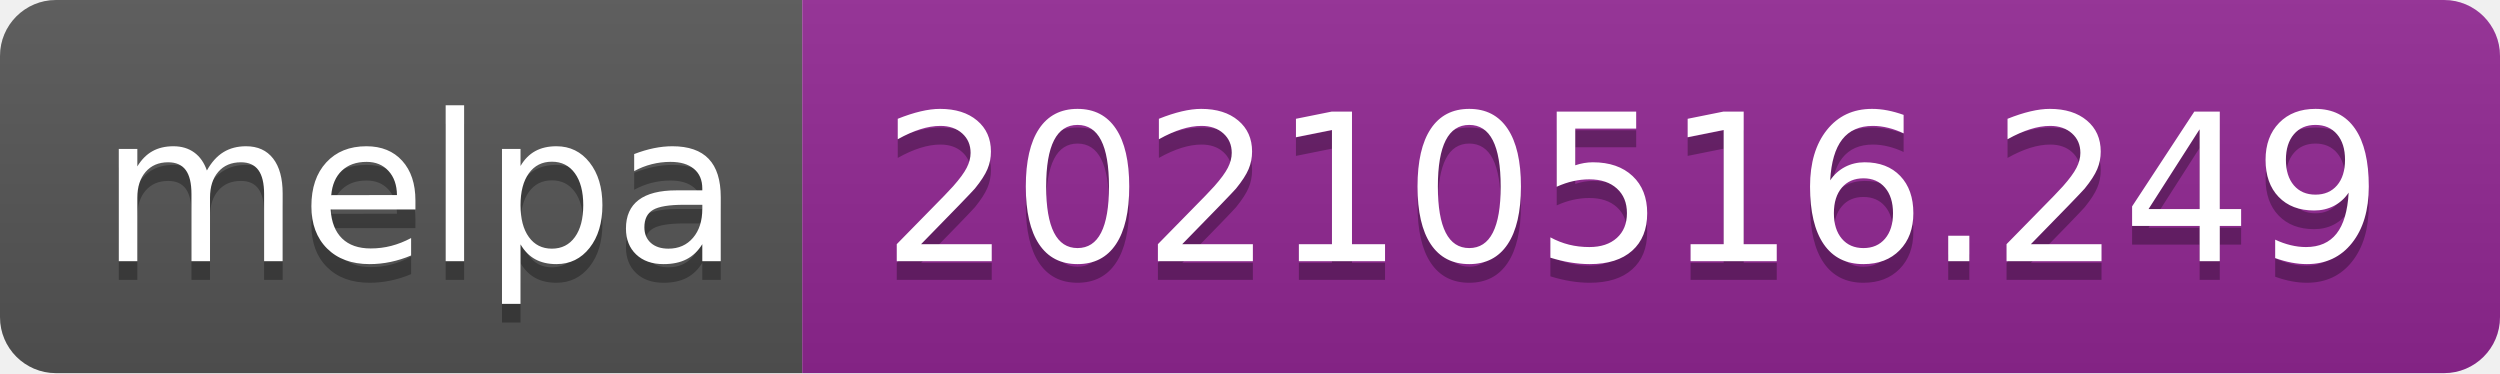
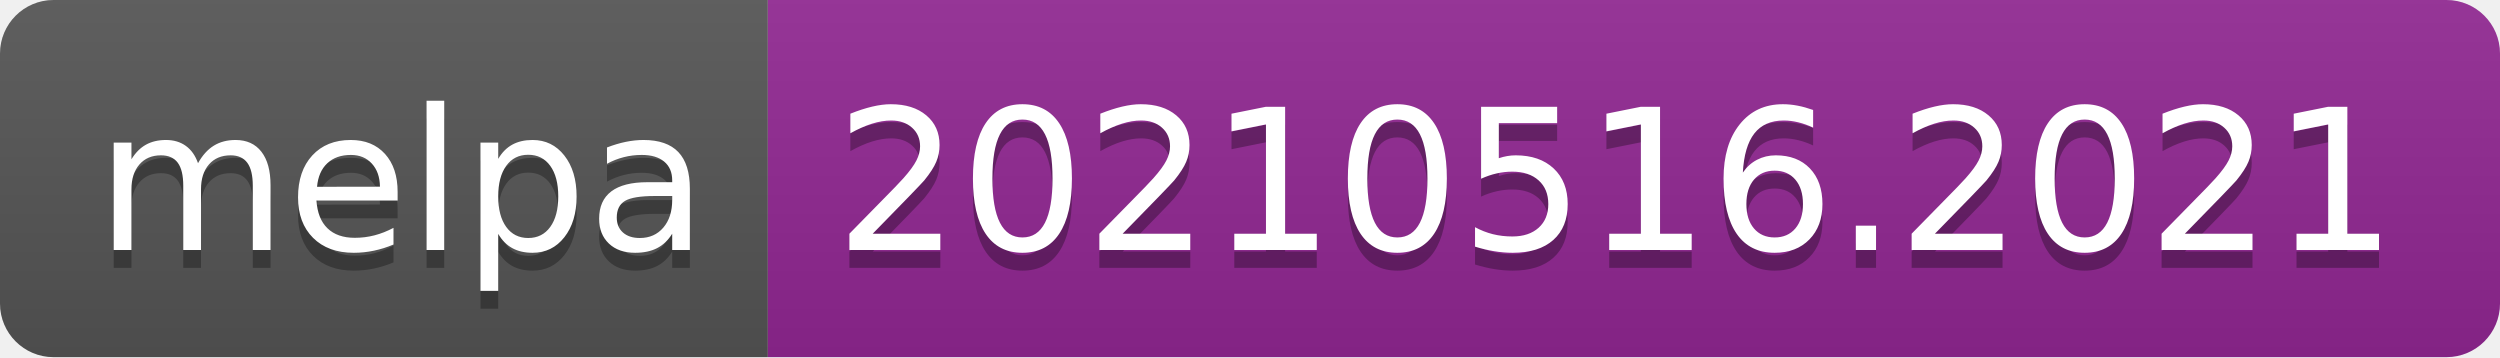
- <svg xmlns="http://www.w3.org/2000/svg" width="134" height="20" role="img" aria-label="melpa: 20210516.249">
+ <svg xmlns="http://www.w3.org/2000/svg" width="140" height="20" role="img" aria-label="melpa: 20210516.2021">
  <linearGradient id="s" x2="0" y2="100%">
    <stop offset="0" stop-color="#bbb" stop-opacity=".1" />
    <stop offset="1" stop-opacity=".1" />
  </linearGradient>
  <clipPath id="r">
-     <rect width="134" height="20" rx="3" fill="#fff" />
+     <rect width="140" height="20" rx="3" fill="#fff" />
  </clipPath>
  <g clip-path="url(#r)">
    <rect width="43" height="20" fill="#555" />
-     <rect x="43" width="91" height="20" fill="#922793" />
-     <rect width="134" height="20" fill="url(#s)" />
+     <rect x="43" width="97" height="20" fill="#922793" />
+     <rect width="140" height="20" fill="url(#s)" />
  </g>
  <g fill="#fff" text-anchor="middle" font-family="Verdana,Geneva,DejaVu Sans,sans-serif" text-rendering="geometricPrecision" font-size="110">
    <text aria-hidden="true" x="225" y="150" fill="#010101" fill-opacity=".3" transform="scale(.1)" textLength="330">melpa</text>
    <text x="225" y="140" transform="scale(.1)" fill="#fff" textLength="330">melpa</text>
-     <text aria-hidden="true" x="875" y="150" fill="#010101" fill-opacity=".3" transform="scale(.1)" textLength="810">20210516.249</text>
-     <text x="875" y="140" transform="scale(.1)" fill="#fff" textLength="810">20210516.249</text>
+     <text aria-hidden="true" x="905" y="150" fill="#010101" fill-opacity=".3" transform="scale(.1)" textLength="870">20210516.2021</text>
+     <text x="905" y="140" transform="scale(.1)" fill="#fff" textLength="870">20210516.2021</text>
  </g>
</svg>
